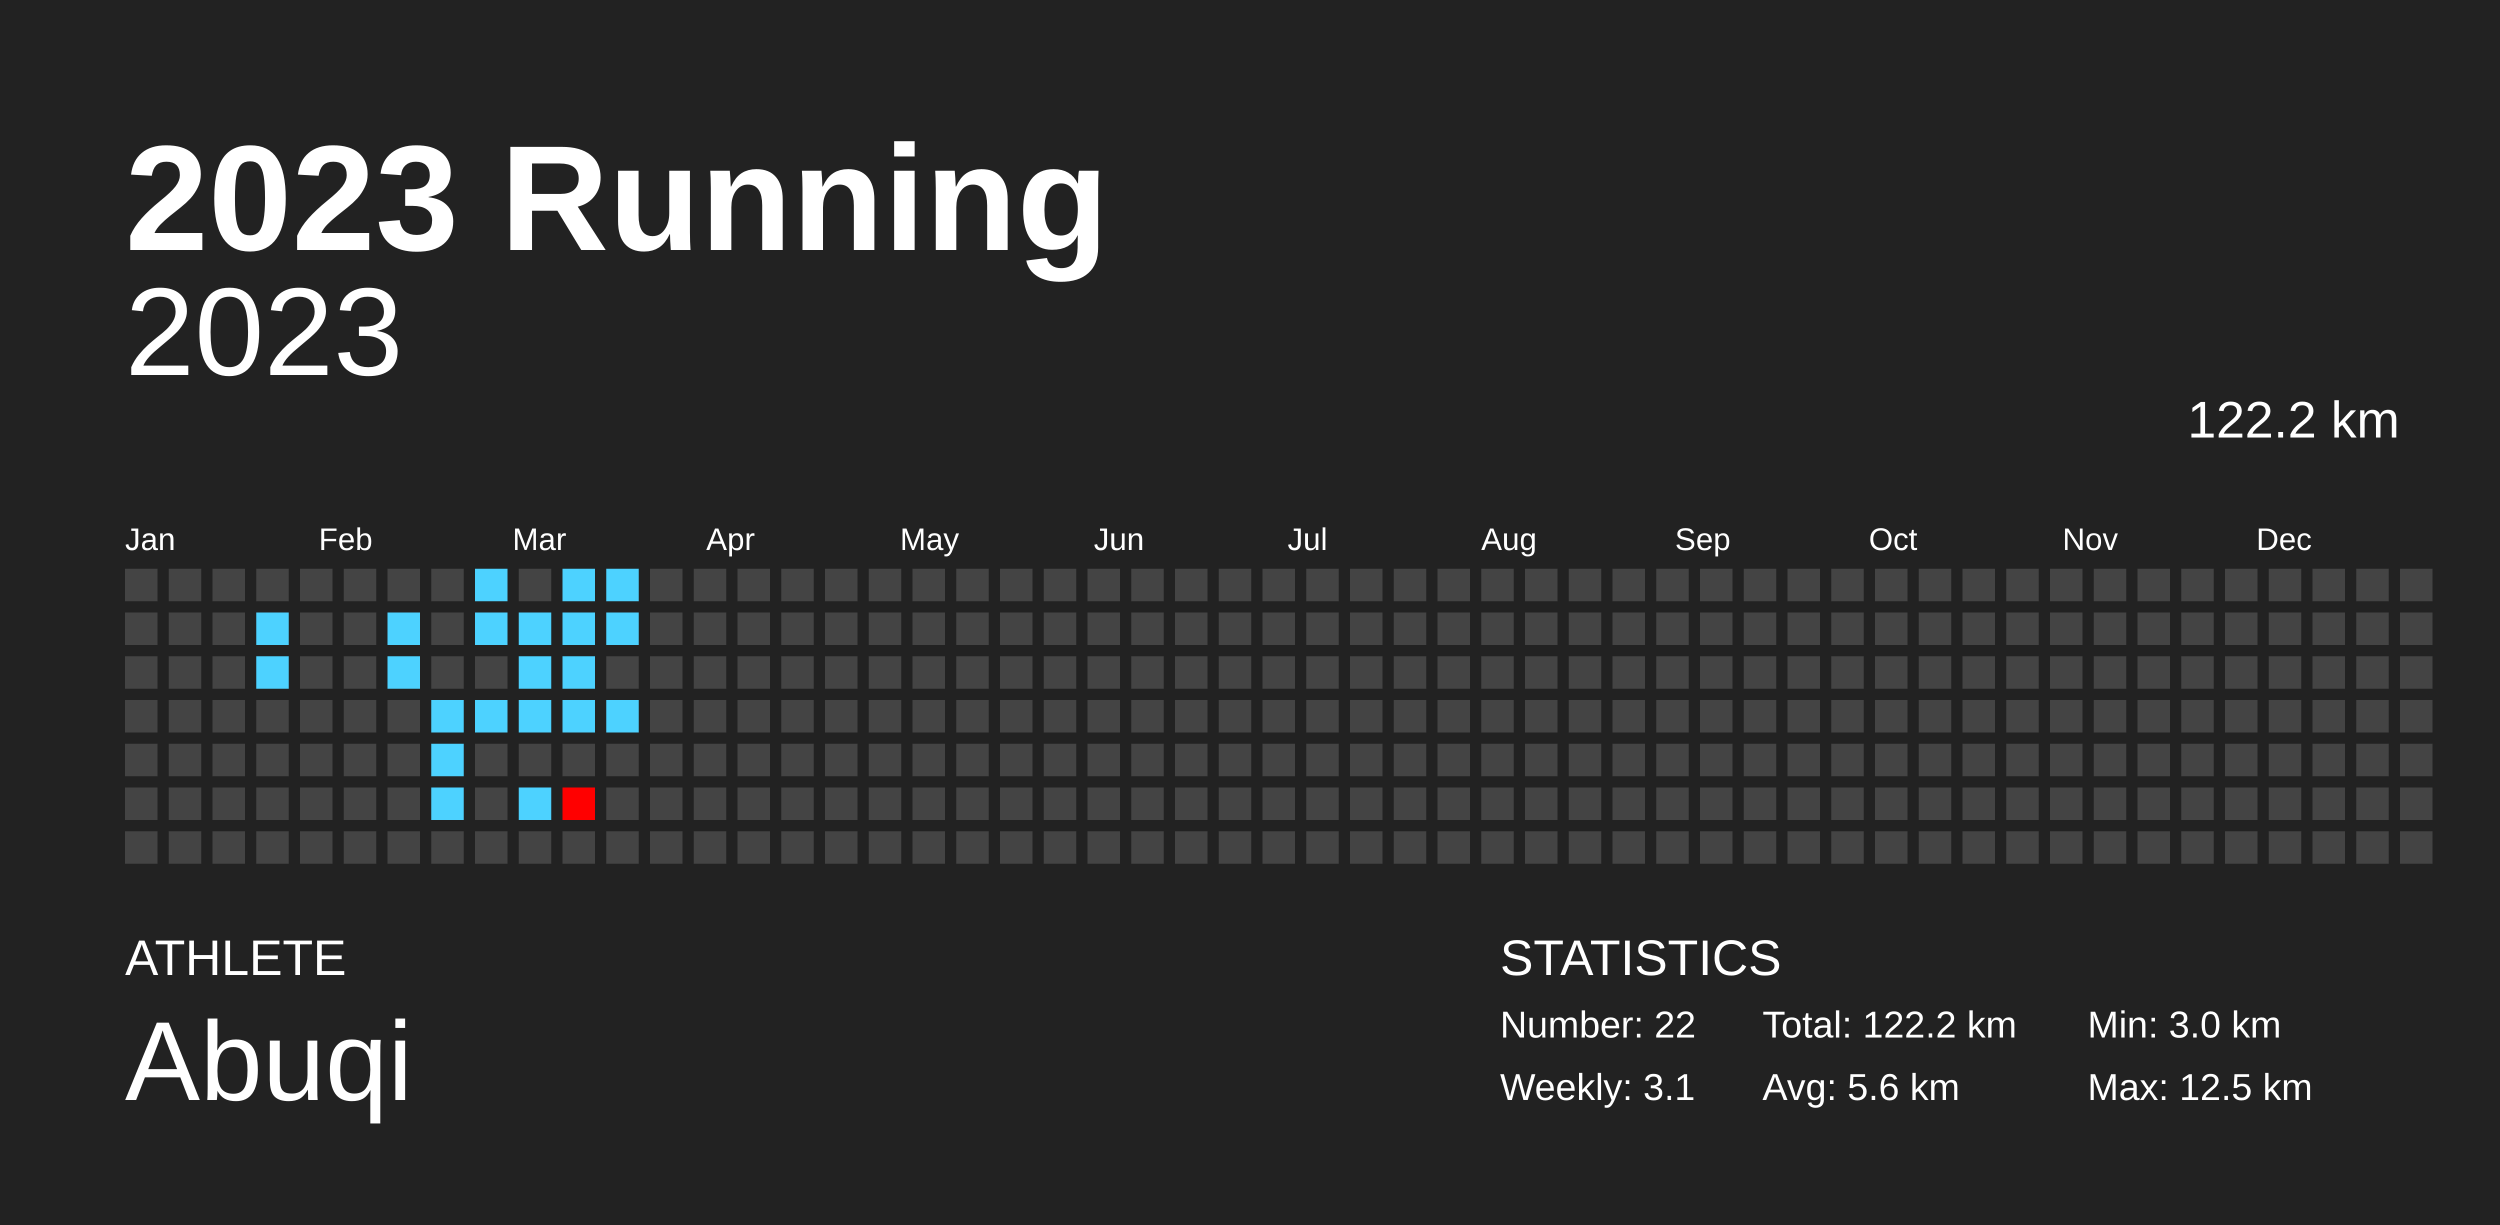
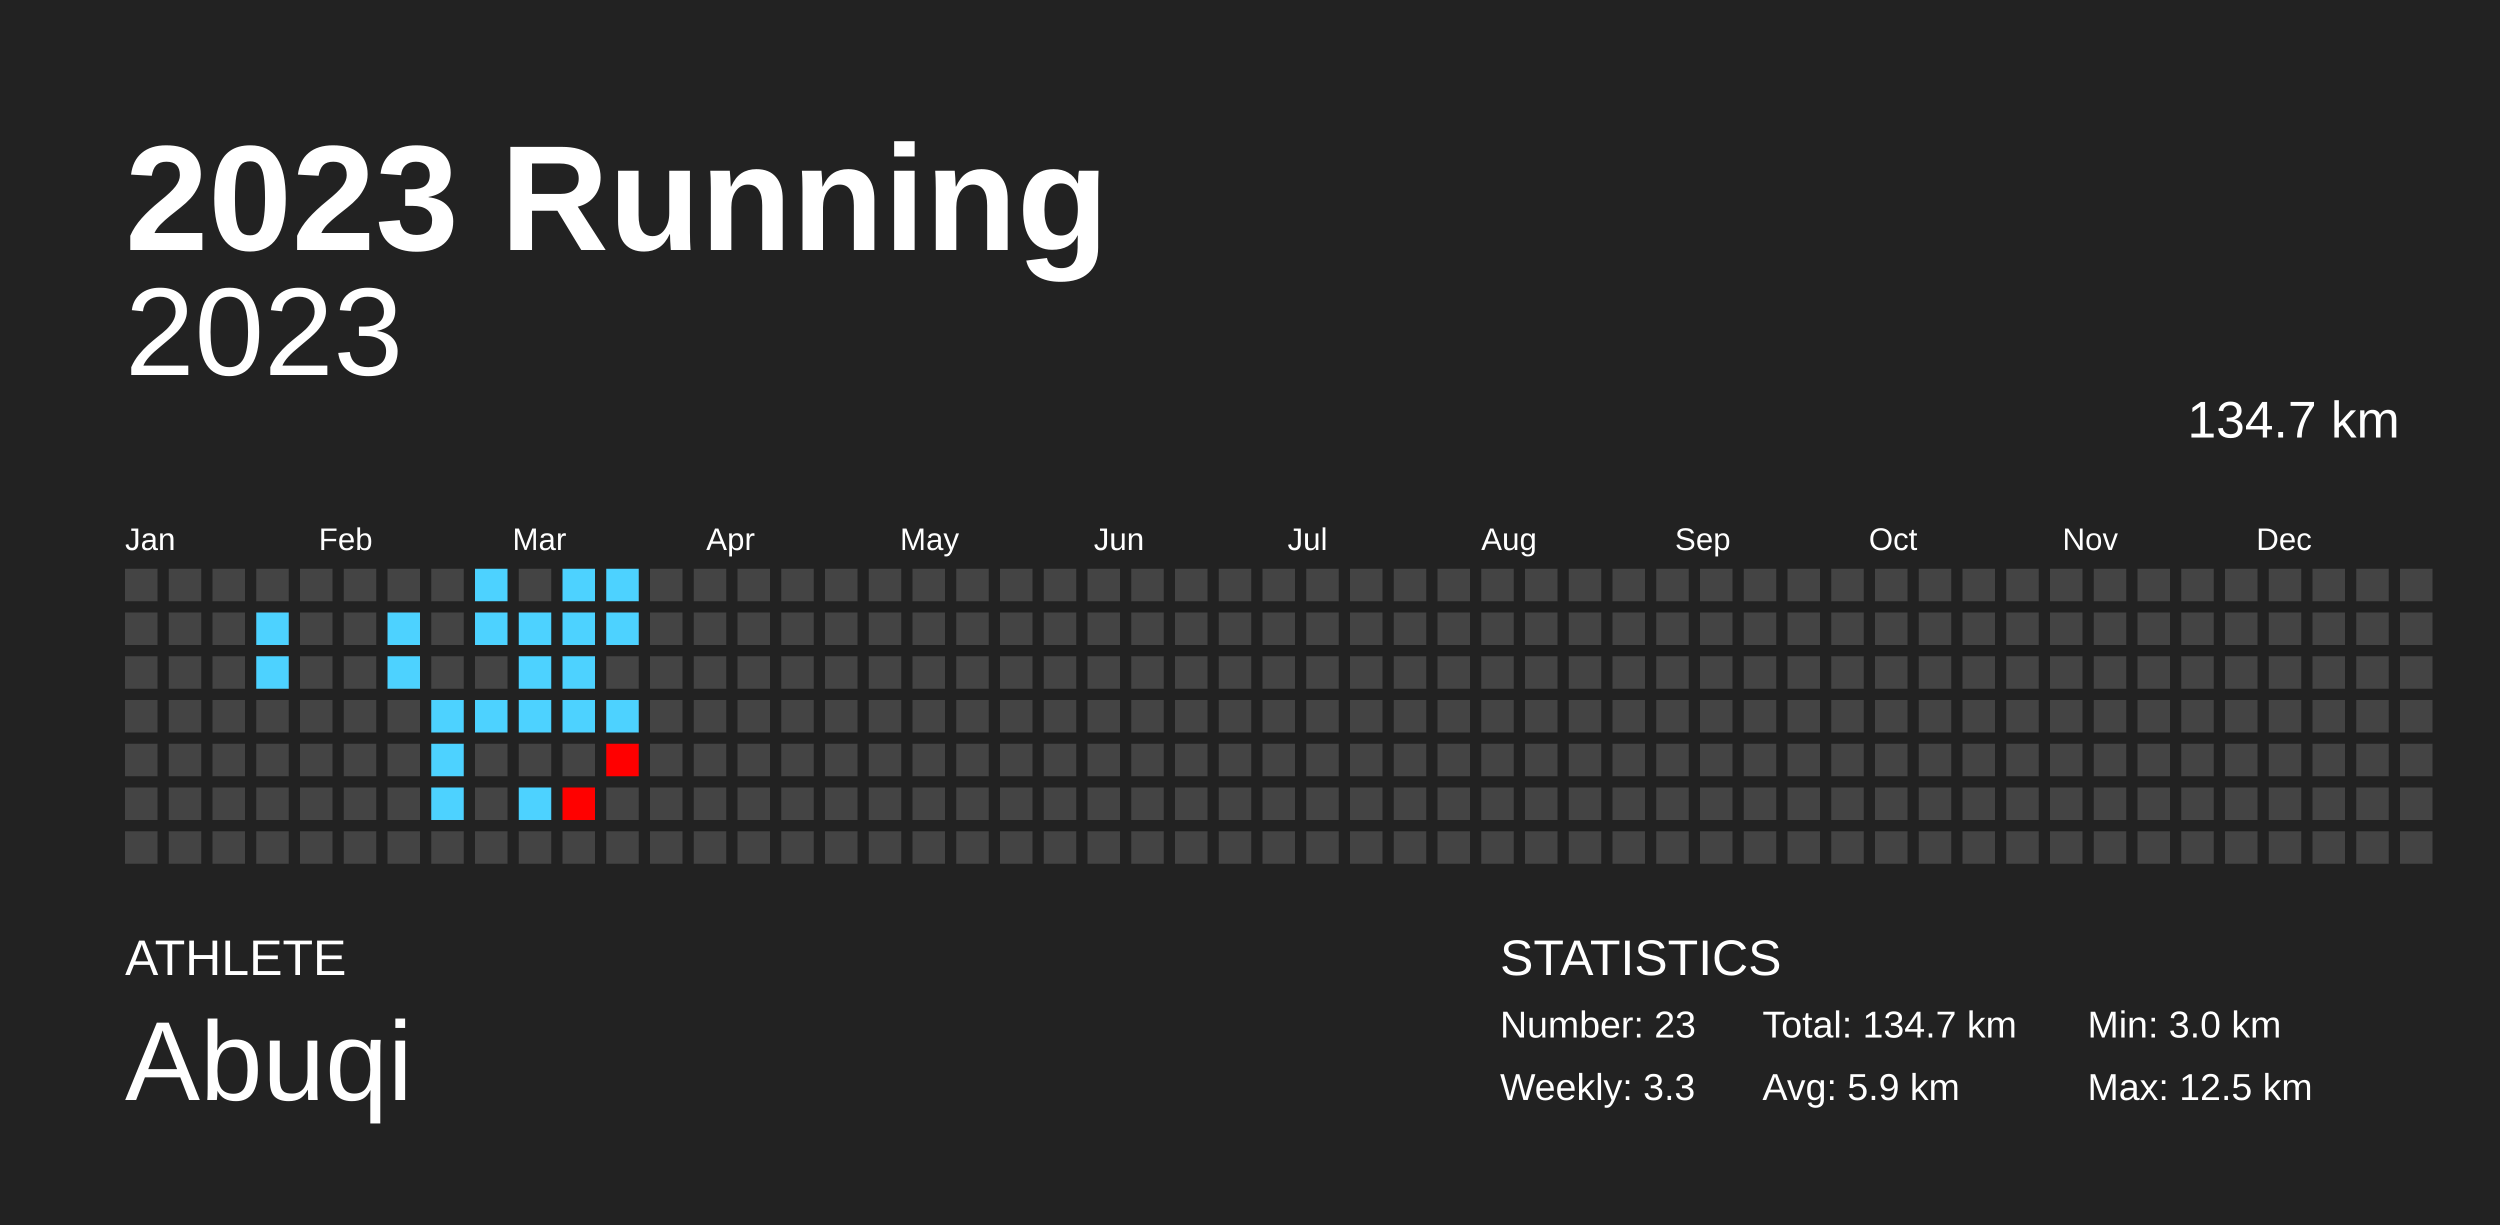
<svg xmlns="http://www.w3.org/2000/svg" baseProfile="full" height="98mm" version="1.1" viewBox="0,0,200,98" width="200mm">
  <defs />
  <rect fill="#222222" height="98" width="200" x="0" y="0" />
  <text fill="#FFFFFF" style="font-size:12px; font-family:Arial; font-weight:bold;" x="10" y="20">2023 Running</text>
  <text fill="#FFFFFF" style="font-size:4px; font-family:Arial" x="10" y="78">ATHLETE</text>
  <text fill="#FFFFFF" style="font-size:9px; font-family:Arial" x="10" y="88">Abuqi</text>
  <text fill="#FFFFFF" style="font-size:4px; font-family:Arial" x="120" y="78">STATISTICS</text>
-   <text fill="#FFFFFF" style="font-size:3px; font-family:Arial" x="120" y="83">Number: 22</text>
-   <text fill="#FFFFFF" style="font-size:3px; font-family:Arial" x="120" y="88">Weekly: 3.1</text>
-   <text fill="#FFFFFF" style="font-size:3px; font-family:Arial" x="141" y="83">Total: 122.2 km</text>
-   <text fill="#FFFFFF" style="font-size:3px; font-family:Arial" x="141" y="88">Avg: 5.6 km</text>
+   <text fill="#FFFFFF" style="font-size:3px; font-family:Arial" x="120" y="83">Number: 23</text>
+   <text fill="#FFFFFF" style="font-size:3px; font-family:Arial" x="120" y="88">Weekly: 3.3</text>
+   <text fill="#FFFFFF" style="font-size:3px; font-family:Arial" x="141" y="83">Total: 134.7 km</text>
+   <text fill="#FFFFFF" style="font-size:3px; font-family:Arial" x="141" y="88">Avg: 5.9 km</text>
  <text fill="#FFFFFF" style="font-size:3px; font-family:Arial" x="167" y="83">Min: 3.0 km</text>
  <text fill="#FFFFFF" style="font-size:3px; font-family:Arial" x="167" y="88">Max: 12.5 km</text>
  <text alignment-baseline="hanging" fill="#FFFFFF" style="font-size:10.0px; font-family:Arial;" x="10" y="30">2023</text>
-   <text alignment-baseline="hanging" fill="#FFFFFF" style="font-size:4.125px; font-family:Arial;" x="175" y="35">122.2 km</text>
+   <text alignment-baseline="hanging" fill="#FFFFFF" style="font-size:4.125px; font-family:Arial;" x="175" y="35">134.7 km</text>
  <text fill="#FFFFFF" style="font-size:2.5px; font-family:Arial" x="10.0" y="44">Jan</text>
  <text fill="#FFFFFF" style="font-size:2.5px; font-family:Arial" x="25.5" y="44">Feb</text>
  <text fill="#FFFFFF" style="font-size:2.5px; font-family:Arial" x="41.0" y="44">Mar</text>
  <text fill="#FFFFFF" style="font-size:2.5px; font-family:Arial" x="56.5" y="44">Apr</text>
  <text fill="#FFFFFF" style="font-size:2.5px; font-family:Arial" x="72.0" y="44">May</text>
  <text fill="#FFFFFF" style="font-size:2.5px; font-family:Arial" x="87.5" y="44">Jun</text>
  <text fill="#FFFFFF" style="font-size:2.5px; font-family:Arial" x="103.0" y="44">Jul</text>
  <text fill="#FFFFFF" style="font-size:2.5px; font-family:Arial" x="118.5" y="44">Aug</text>
  <text fill="#FFFFFF" style="font-size:2.5px; font-family:Arial" x="134.0" y="44">Sep</text>
  <text fill="#FFFFFF" style="font-size:2.5px; font-family:Arial" x="149.5" y="44">Oct</text>
  <text fill="#FFFFFF" style="font-size:2.5px; font-family:Arial" x="165.0" y="44">Nov</text>
  <text fill="#FFFFFF" style="font-size:2.5px; font-family:Arial" x="180.5" y="44">Dec</text>
  <rect fill="#444444" height="2.6" width="2.6" x="10.0" y="45.5" />
  <rect fill="#444444" height="2.6" width="2.6" x="10.0" y="49.0" />
  <rect fill="#444444" height="2.6" width="2.6" x="10.0" y="52.5" />
  <rect fill="#444444" height="2.6" width="2.6" x="10.0" y="56.0" />
  <rect fill="#444444" height="2.6" width="2.6" x="10.0" y="59.5" />
  <rect fill="#444444" height="2.6" width="2.6" x="10.0" y="63.0" />
  <rect fill="#444444" height="2.6" width="2.6" x="10.0" y="66.5" />
  <rect fill="#444444" height="2.6" width="2.6" x="13.5" y="45.5" />
  <rect fill="#444444" height="2.6" width="2.6" x="13.5" y="49.0" />
  <rect fill="#444444" height="2.6" width="2.6" x="13.5" y="52.5" />
  <rect fill="#444444" height="2.6" width="2.6" x="13.5" y="56.0" />
  <rect fill="#444444" height="2.6" width="2.6" x="13.5" y="59.5" />
  <rect fill="#444444" height="2.6" width="2.6" x="13.5" y="63.0" />
  <rect fill="#444444" height="2.6" width="2.6" x="13.5" y="66.5" />
  <rect fill="#444444" height="2.6" width="2.6" x="17.0" y="45.5" />
  <rect fill="#444444" height="2.6" width="2.6" x="17.0" y="49.0" />
  <rect fill="#444444" height="2.6" width="2.6" x="17.0" y="52.5" />
  <rect fill="#444444" height="2.6" width="2.6" x="17.0" y="56.0" />
  <rect fill="#444444" height="2.6" width="2.6" x="17.0" y="59.5" />
  <rect fill="#444444" height="2.6" width="2.6" x="17.0" y="63.0" />
  <rect fill="#444444" height="2.6" width="2.6" x="17.0" y="66.5" />
  <rect fill="#444444" height="2.6" width="2.6" x="20.5" y="45.5" />
  <rect fill="#4dd2ff" height="2.6" width="2.6" x="20.5" y="49.0" />
  <rect fill="#4dd2ff" height="2.6" width="2.6" x="20.5" y="52.5" />
  <rect fill="#444444" height="2.6" width="2.6" x="20.5" y="56.0" />
  <rect fill="#444444" height="2.6" width="2.6" x="20.5" y="59.5" />
  <rect fill="#444444" height="2.6" width="2.6" x="20.5" y="63.0" />
  <rect fill="#444444" height="2.6" width="2.6" x="20.5" y="66.5" />
  <rect fill="#444444" height="2.6" width="2.6" x="24.0" y="45.5" />
  <rect fill="#444444" height="2.6" width="2.6" x="24.0" y="49.0" />
  <rect fill="#444444" height="2.6" width="2.6" x="24.0" y="52.5" />
  <rect fill="#444444" height="2.6" width="2.6" x="24.0" y="56.0" />
  <rect fill="#444444" height="2.6" width="2.6" x="24.0" y="59.5" />
  <rect fill="#444444" height="2.6" width="2.6" x="24.0" y="63.0" />
  <rect fill="#444444" height="2.6" width="2.6" x="24.0" y="66.5" />
  <rect fill="#444444" height="2.6" width="2.6" x="27.5" y="45.5" />
  <rect fill="#444444" height="2.6" width="2.6" x="27.5" y="49.0" />
  <rect fill="#444444" height="2.6" width="2.6" x="27.5" y="52.5" />
  <rect fill="#444444" height="2.6" width="2.6" x="27.5" y="56.0" />
  <rect fill="#444444" height="2.6" width="2.6" x="27.5" y="59.5" />
  <rect fill="#444444" height="2.6" width="2.6" x="27.5" y="63.0" />
  <rect fill="#444444" height="2.6" width="2.6" x="27.5" y="66.5" />
  <rect fill="#444444" height="2.6" width="2.6" x="31.0" y="45.5" />
  <rect fill="#4dd2ff" height="2.6" width="2.6" x="31.0" y="49.0" />
  <rect fill="#4dd2ff" height="2.6" width="2.6" x="31.0" y="52.5" />
  <rect fill="#444444" height="2.6" width="2.6" x="31.0" y="56.0" />
  <rect fill="#444444" height="2.6" width="2.6" x="31.0" y="59.5" />
  <rect fill="#444444" height="2.6" width="2.6" x="31.0" y="63.0" />
  <rect fill="#444444" height="2.6" width="2.6" x="31.0" y="66.5" />
  <rect fill="#444444" height="2.6" width="2.6" x="34.5" y="45.5" />
  <rect fill="#444444" height="2.6" width="2.6" x="34.5" y="49.0" />
  <rect fill="#444444" height="2.6" width="2.6" x="34.5" y="52.5" />
  <rect fill="#4dd2ff" height="2.6" width="2.6" x="34.5" y="56.0" />
  <rect fill="#4dd2ff" height="2.6" width="2.6" x="34.5" y="59.5" />
  <rect fill="#4dd2ff" height="2.6" width="2.6" x="34.5" y="63.0" />
  <rect fill="#444444" height="2.6" width="2.6" x="34.5" y="66.5" />
  <rect fill="#4dd2ff" height="2.6" width="2.6" x="38.0" y="45.5" />
  <rect fill="#4dd2ff" height="2.6" width="2.6" x="38.0" y="49.0" />
  <rect fill="#444444" height="2.6" width="2.6" x="38.0" y="52.5" />
  <rect fill="#4dd2ff" height="2.6" width="2.6" x="38.0" y="56.0" />
  <rect fill="#444444" height="2.6" width="2.6" x="38.0" y="59.5" />
  <rect fill="#444444" height="2.6" width="2.6" x="38.0" y="63.0" />
  <rect fill="#444444" height="2.6" width="2.6" x="38.0" y="66.5" />
  <rect fill="#444444" height="2.6" width="2.6" x="41.5" y="45.5" />
  <rect fill="#4dd2ff" height="2.6" width="2.6" x="41.5" y="49.0" />
  <rect fill="#4dd2ff" height="2.6" width="2.6" x="41.5" y="52.5" />
  <rect fill="#4dd2ff" height="2.6" width="2.6" x="41.5" y="56.0" />
  <rect fill="#444444" height="2.6" width="2.6" x="41.5" y="59.5" />
  <rect fill="#4dd2ff" height="2.6" width="2.6" x="41.5" y="63.0" />
  <rect fill="#444444" height="2.6" width="2.6" x="41.5" y="66.5" />
  <rect fill="#4dd2ff" height="2.6" width="2.6" x="45.0" y="45.5" />
  <rect fill="#4dd2ff" height="2.6" width="2.6" x="45.0" y="49.0" />
  <rect fill="#4dd2ff" height="2.6" width="2.6" x="45.0" y="52.5" />
  <rect fill="#4dd2ff" height="2.6" width="2.6" x="45.0" y="56.0" />
  <rect fill="#444444" height="2.6" width="2.6" x="45.0" y="59.5" />
-   <rect fill="#ff0000" height="2.6" width="2.6" x="45.0" y="63.0" />
+   <rect fill="#ff0100" height="2.6" width="2.6" x="45.0" y="63.0" />
  <rect fill="#444444" height="2.6" width="2.6" x="45.0" y="66.5" />
  <rect fill="#4dd2ff" height="2.6" width="2.6" x="48.5" y="45.5" />
  <rect fill="#4dd2ff" height="2.6" width="2.6" x="48.5" y="49.0" />
  <rect fill="#444444" height="2.6" width="2.6" x="48.5" y="52.5" />
  <rect fill="#4dd2ff" height="2.6" width="2.6" x="48.5" y="56.0" />
-   <rect fill="#444444" height="2.6" width="2.6" x="48.5" y="59.5" />
+   <rect fill="#ff0000" height="2.6" width="2.6" x="48.5" y="59.5" />
  <rect fill="#444444" height="2.6" width="2.6" x="48.5" y="63.0" />
  <rect fill="#444444" height="2.6" width="2.6" x="48.5" y="66.5" />
  <rect fill="#444444" height="2.6" width="2.6" x="52.0" y="45.5" />
  <rect fill="#444444" height="2.6" width="2.6" x="52.0" y="49.0" />
  <rect fill="#444444" height="2.6" width="2.6" x="52.0" y="52.5" />
  <rect fill="#444444" height="2.6" width="2.6" x="52.0" y="56.0" />
  <rect fill="#444444" height="2.6" width="2.6" x="52.0" y="59.5" />
  <rect fill="#444444" height="2.6" width="2.6" x="52.0" y="63.0" />
  <rect fill="#444444" height="2.6" width="2.6" x="52.0" y="66.5" />
  <rect fill="#444444" height="2.6" width="2.6" x="55.5" y="45.5" />
  <rect fill="#444444" height="2.6" width="2.6" x="55.5" y="49.0" />
  <rect fill="#444444" height="2.6" width="2.6" x="55.5" y="52.5" />
  <rect fill="#444444" height="2.6" width="2.6" x="55.5" y="56.0" />
  <rect fill="#444444" height="2.6" width="2.6" x="55.5" y="59.5" />
  <rect fill="#444444" height="2.6" width="2.6" x="55.5" y="63.0" />
  <rect fill="#444444" height="2.6" width="2.6" x="55.5" y="66.5" />
  <rect fill="#444444" height="2.6" width="2.6" x="59.0" y="45.5" />
  <rect fill="#444444" height="2.6" width="2.6" x="59.0" y="49.0" />
  <rect fill="#444444" height="2.6" width="2.6" x="59.0" y="52.5" />
  <rect fill="#444444" height="2.6" width="2.6" x="59.0" y="56.0" />
  <rect fill="#444444" height="2.6" width="2.6" x="59.0" y="59.5" />
  <rect fill="#444444" height="2.6" width="2.6" x="59.0" y="63.0" />
  <rect fill="#444444" height="2.6" width="2.6" x="59.0" y="66.5" />
  <rect fill="#444444" height="2.6" width="2.6" x="62.5" y="45.5" />
  <rect fill="#444444" height="2.6" width="2.6" x="62.5" y="49.0" />
  <rect fill="#444444" height="2.6" width="2.6" x="62.5" y="52.5" />
  <rect fill="#444444" height="2.6" width="2.6" x="62.5" y="56.0" />
  <rect fill="#444444" height="2.6" width="2.6" x="62.5" y="59.5" />
  <rect fill="#444444" height="2.6" width="2.6" x="62.5" y="63.0" />
  <rect fill="#444444" height="2.6" width="2.6" x="62.5" y="66.5" />
  <rect fill="#444444" height="2.6" width="2.6" x="66.0" y="45.5" />
  <rect fill="#444444" height="2.6" width="2.6" x="66.0" y="49.0" />
  <rect fill="#444444" height="2.6" width="2.6" x="66.0" y="52.5" />
  <rect fill="#444444" height="2.6" width="2.6" x="66.0" y="56.0" />
  <rect fill="#444444" height="2.6" width="2.6" x="66.0" y="59.5" />
  <rect fill="#444444" height="2.6" width="2.6" x="66.0" y="63.0" />
  <rect fill="#444444" height="2.6" width="2.6" x="66.0" y="66.5" />
  <rect fill="#444444" height="2.6" width="2.6" x="69.5" y="45.5" />
  <rect fill="#444444" height="2.6" width="2.6" x="69.5" y="49.0" />
  <rect fill="#444444" height="2.6" width="2.6" x="69.5" y="52.5" />
  <rect fill="#444444" height="2.6" width="2.6" x="69.5" y="56.0" />
  <rect fill="#444444" height="2.6" width="2.6" x="69.5" y="59.5" />
  <rect fill="#444444" height="2.6" width="2.6" x="69.5" y="63.0" />
  <rect fill="#444444" height="2.6" width="2.6" x="69.5" y="66.5" />
  <rect fill="#444444" height="2.6" width="2.6" x="73.0" y="45.5" />
  <rect fill="#444444" height="2.6" width="2.6" x="73.0" y="49.0" />
  <rect fill="#444444" height="2.6" width="2.6" x="73.0" y="52.5" />
  <rect fill="#444444" height="2.6" width="2.6" x="73.0" y="56.0" />
  <rect fill="#444444" height="2.6" width="2.6" x="73.0" y="59.5" />
  <rect fill="#444444" height="2.6" width="2.6" x="73.0" y="63.0" />
  <rect fill="#444444" height="2.6" width="2.6" x="73.0" y="66.5" />
  <rect fill="#444444" height="2.6" width="2.6" x="76.5" y="45.5" />
  <rect fill="#444444" height="2.6" width="2.6" x="76.5" y="49.0" />
  <rect fill="#444444" height="2.6" width="2.6" x="76.5" y="52.5" />
  <rect fill="#444444" height="2.6" width="2.6" x="76.5" y="56.0" />
  <rect fill="#444444" height="2.6" width="2.6" x="76.5" y="59.5" />
  <rect fill="#444444" height="2.6" width="2.6" x="76.5" y="63.0" />
  <rect fill="#444444" height="2.6" width="2.6" x="76.5" y="66.5" />
  <rect fill="#444444" height="2.6" width="2.6" x="80.0" y="45.5" />
  <rect fill="#444444" height="2.6" width="2.6" x="80.0" y="49.0" />
  <rect fill="#444444" height="2.6" width="2.6" x="80.0" y="52.5" />
  <rect fill="#444444" height="2.6" width="2.6" x="80.0" y="56.0" />
  <rect fill="#444444" height="2.6" width="2.6" x="80.0" y="59.5" />
  <rect fill="#444444" height="2.6" width="2.6" x="80.0" y="63.0" />
  <rect fill="#444444" height="2.6" width="2.6" x="80.0" y="66.5" />
  <rect fill="#444444" height="2.6" width="2.6" x="83.5" y="45.5" />
  <rect fill="#444444" height="2.6" width="2.6" x="83.5" y="49.0" />
  <rect fill="#444444" height="2.6" width="2.6" x="83.5" y="52.5" />
  <rect fill="#444444" height="2.6" width="2.6" x="83.5" y="56.0" />
  <rect fill="#444444" height="2.6" width="2.6" x="83.5" y="59.5" />
  <rect fill="#444444" height="2.6" width="2.6" x="83.5" y="63.0" />
  <rect fill="#444444" height="2.6" width="2.6" x="83.5" y="66.5" />
  <rect fill="#444444" height="2.6" width="2.6" x="87.0" y="45.5" />
  <rect fill="#444444" height="2.6" width="2.6" x="87.0" y="49.0" />
  <rect fill="#444444" height="2.6" width="2.6" x="87.0" y="52.5" />
  <rect fill="#444444" height="2.6" width="2.6" x="87.0" y="56.0" />
  <rect fill="#444444" height="2.6" width="2.6" x="87.0" y="59.5" />
  <rect fill="#444444" height="2.6" width="2.6" x="87.0" y="63.0" />
  <rect fill="#444444" height="2.6" width="2.6" x="87.0" y="66.5" />
  <rect fill="#444444" height="2.6" width="2.6" x="90.5" y="45.5" />
  <rect fill="#444444" height="2.6" width="2.6" x="90.5" y="49.0" />
  <rect fill="#444444" height="2.6" width="2.6" x="90.5" y="52.5" />
  <rect fill="#444444" height="2.6" width="2.6" x="90.5" y="56.0" />
  <rect fill="#444444" height="2.6" width="2.6" x="90.5" y="59.5" />
  <rect fill="#444444" height="2.6" width="2.6" x="90.5" y="63.0" />
  <rect fill="#444444" height="2.6" width="2.6" x="90.5" y="66.5" />
  <rect fill="#444444" height="2.6" width="2.6" x="94.0" y="45.5" />
  <rect fill="#444444" height="2.6" width="2.6" x="94.0" y="49.0" />
  <rect fill="#444444" height="2.6" width="2.6" x="94.0" y="52.5" />
  <rect fill="#444444" height="2.6" width="2.6" x="94.0" y="56.0" />
  <rect fill="#444444" height="2.6" width="2.6" x="94.0" y="59.5" />
  <rect fill="#444444" height="2.6" width="2.6" x="94.0" y="63.0" />
  <rect fill="#444444" height="2.6" width="2.6" x="94.0" y="66.5" />
  <rect fill="#444444" height="2.6" width="2.6" x="97.5" y="45.5" />
  <rect fill="#444444" height="2.6" width="2.6" x="97.5" y="49.0" />
  <rect fill="#444444" height="2.6" width="2.6" x="97.5" y="52.5" />
  <rect fill="#444444" height="2.6" width="2.6" x="97.5" y="56.0" />
  <rect fill="#444444" height="2.6" width="2.6" x="97.5" y="59.5" />
  <rect fill="#444444" height="2.6" width="2.6" x="97.5" y="63.0" />
  <rect fill="#444444" height="2.6" width="2.6" x="97.5" y="66.5" />
  <rect fill="#444444" height="2.6" width="2.6" x="101.0" y="45.5" />
  <rect fill="#444444" height="2.6" width="2.6" x="101.0" y="49.0" />
  <rect fill="#444444" height="2.6" width="2.6" x="101.0" y="52.5" />
  <rect fill="#444444" height="2.6" width="2.6" x="101.0" y="56.0" />
  <rect fill="#444444" height="2.6" width="2.6" x="101.0" y="59.5" />
  <rect fill="#444444" height="2.6" width="2.6" x="101.0" y="63.0" />
  <rect fill="#444444" height="2.6" width="2.6" x="101.0" y="66.5" />
  <rect fill="#444444" height="2.6" width="2.6" x="104.5" y="45.5" />
  <rect fill="#444444" height="2.6" width="2.6" x="104.5" y="49.0" />
  <rect fill="#444444" height="2.6" width="2.6" x="104.5" y="52.5" />
  <rect fill="#444444" height="2.6" width="2.6" x="104.5" y="56.0" />
  <rect fill="#444444" height="2.6" width="2.6" x="104.5" y="59.5" />
  <rect fill="#444444" height="2.6" width="2.6" x="104.5" y="63.0" />
  <rect fill="#444444" height="2.6" width="2.6" x="104.5" y="66.5" />
  <rect fill="#444444" height="2.6" width="2.6" x="108.0" y="45.5" />
  <rect fill="#444444" height="2.6" width="2.6" x="108.0" y="49.0" />
  <rect fill="#444444" height="2.6" width="2.6" x="108.0" y="52.5" />
  <rect fill="#444444" height="2.6" width="2.6" x="108.0" y="56.0" />
  <rect fill="#444444" height="2.6" width="2.6" x="108.0" y="59.5" />
  <rect fill="#444444" height="2.6" width="2.6" x="108.0" y="63.0" />
  <rect fill="#444444" height="2.6" width="2.6" x="108.0" y="66.5" />
  <rect fill="#444444" height="2.6" width="2.6" x="111.5" y="45.5" />
  <rect fill="#444444" height="2.6" width="2.6" x="111.5" y="49.0" />
  <rect fill="#444444" height="2.6" width="2.6" x="111.5" y="52.5" />
  <rect fill="#444444" height="2.6" width="2.6" x="111.5" y="56.0" />
  <rect fill="#444444" height="2.6" width="2.6" x="111.5" y="59.5" />
  <rect fill="#444444" height="2.6" width="2.6" x="111.5" y="63.0" />
  <rect fill="#444444" height="2.6" width="2.6" x="111.5" y="66.5" />
  <rect fill="#444444" height="2.6" width="2.6" x="115.0" y="45.5" />
  <rect fill="#444444" height="2.6" width="2.6" x="115.0" y="49.0" />
  <rect fill="#444444" height="2.6" width="2.6" x="115.0" y="52.5" />
  <rect fill="#444444" height="2.6" width="2.6" x="115.0" y="56.0" />
  <rect fill="#444444" height="2.6" width="2.6" x="115.0" y="59.5" />
  <rect fill="#444444" height="2.6" width="2.6" x="115.0" y="63.0" />
  <rect fill="#444444" height="2.6" width="2.6" x="115.0" y="66.5" />
  <rect fill="#444444" height="2.6" width="2.6" x="118.5" y="45.5" />
  <rect fill="#444444" height="2.6" width="2.6" x="118.5" y="49.0" />
  <rect fill="#444444" height="2.6" width="2.6" x="118.5" y="52.5" />
  <rect fill="#444444" height="2.6" width="2.6" x="118.5" y="56.0" />
  <rect fill="#444444" height="2.6" width="2.6" x="118.5" y="59.5" />
  <rect fill="#444444" height="2.6" width="2.6" x="118.5" y="63.0" />
  <rect fill="#444444" height="2.6" width="2.6" x="118.5" y="66.5" />
  <rect fill="#444444" height="2.6" width="2.6" x="122.0" y="45.5" />
  <rect fill="#444444" height="2.6" width="2.6" x="122.0" y="49.0" />
  <rect fill="#444444" height="2.6" width="2.6" x="122.0" y="52.5" />
  <rect fill="#444444" height="2.6" width="2.6" x="122.0" y="56.0" />
  <rect fill="#444444" height="2.6" width="2.6" x="122.0" y="59.5" />
  <rect fill="#444444" height="2.6" width="2.6" x="122.0" y="63.0" />
  <rect fill="#444444" height="2.6" width="2.6" x="122.0" y="66.5" />
  <rect fill="#444444" height="2.6" width="2.6" x="125.5" y="45.5" />
  <rect fill="#444444" height="2.6" width="2.6" x="125.5" y="49.0" />
  <rect fill="#444444" height="2.6" width="2.6" x="125.5" y="52.5" />
  <rect fill="#444444" height="2.6" width="2.6" x="125.5" y="56.0" />
  <rect fill="#444444" height="2.6" width="2.6" x="125.5" y="59.5" />
  <rect fill="#444444" height="2.6" width="2.6" x="125.5" y="63.0" />
  <rect fill="#444444" height="2.6" width="2.6" x="125.5" y="66.5" />
  <rect fill="#444444" height="2.6" width="2.6" x="129.0" y="45.5" />
  <rect fill="#444444" height="2.6" width="2.6" x="129.0" y="49.0" />
  <rect fill="#444444" height="2.6" width="2.6" x="129.0" y="52.5" />
  <rect fill="#444444" height="2.6" width="2.6" x="129.0" y="56.0" />
  <rect fill="#444444" height="2.6" width="2.6" x="129.0" y="59.5" />
  <rect fill="#444444" height="2.6" width="2.6" x="129.0" y="63.0" />
  <rect fill="#444444" height="2.6" width="2.6" x="129.0" y="66.5" />
  <rect fill="#444444" height="2.6" width="2.6" x="132.5" y="45.5" />
  <rect fill="#444444" height="2.6" width="2.6" x="132.5" y="49.0" />
  <rect fill="#444444" height="2.6" width="2.6" x="132.5" y="52.5" />
  <rect fill="#444444" height="2.6" width="2.6" x="132.5" y="56.0" />
  <rect fill="#444444" height="2.6" width="2.6" x="132.5" y="59.5" />
  <rect fill="#444444" height="2.6" width="2.6" x="132.5" y="63.0" />
  <rect fill="#444444" height="2.6" width="2.6" x="132.5" y="66.5" />
  <rect fill="#444444" height="2.6" width="2.6" x="136.0" y="45.5" />
  <rect fill="#444444" height="2.6" width="2.6" x="136.0" y="49.0" />
  <rect fill="#444444" height="2.6" width="2.6" x="136.0" y="52.5" />
  <rect fill="#444444" height="2.6" width="2.6" x="136.0" y="56.0" />
  <rect fill="#444444" height="2.6" width="2.6" x="136.0" y="59.5" />
  <rect fill="#444444" height="2.6" width="2.6" x="136.0" y="63.0" />
  <rect fill="#444444" height="2.6" width="2.6" x="136.0" y="66.5" />
  <rect fill="#444444" height="2.6" width="2.6" x="139.5" y="45.5" />
  <rect fill="#444444" height="2.6" width="2.6" x="139.5" y="49.0" />
  <rect fill="#444444" height="2.6" width="2.6" x="139.5" y="52.5" />
  <rect fill="#444444" height="2.6" width="2.6" x="139.5" y="56.0" />
  <rect fill="#444444" height="2.6" width="2.6" x="139.5" y="59.5" />
  <rect fill="#444444" height="2.6" width="2.6" x="139.5" y="63.0" />
  <rect fill="#444444" height="2.6" width="2.6" x="139.5" y="66.5" />
  <rect fill="#444444" height="2.6" width="2.6" x="143.0" y="45.5" />
  <rect fill="#444444" height="2.6" width="2.6" x="143.0" y="49.0" />
  <rect fill="#444444" height="2.6" width="2.6" x="143.0" y="52.5" />
  <rect fill="#444444" height="2.6" width="2.6" x="143.0" y="56.0" />
  <rect fill="#444444" height="2.6" width="2.6" x="143.0" y="59.5" />
  <rect fill="#444444" height="2.6" width="2.6" x="143.0" y="63.0" />
  <rect fill="#444444" height="2.6" width="2.6" x="143.0" y="66.5" />
  <rect fill="#444444" height="2.6" width="2.6" x="146.5" y="45.5" />
  <rect fill="#444444" height="2.6" width="2.6" x="146.5" y="49.0" />
  <rect fill="#444444" height="2.6" width="2.6" x="146.5" y="52.5" />
  <rect fill="#444444" height="2.6" width="2.6" x="146.5" y="56.0" />
  <rect fill="#444444" height="2.6" width="2.6" x="146.5" y="59.5" />
  <rect fill="#444444" height="2.6" width="2.6" x="146.5" y="63.0" />
  <rect fill="#444444" height="2.6" width="2.6" x="146.5" y="66.5" />
  <rect fill="#444444" height="2.6" width="2.6" x="150.0" y="45.5" />
  <rect fill="#444444" height="2.6" width="2.6" x="150.0" y="49.0" />
  <rect fill="#444444" height="2.6" width="2.6" x="150.0" y="52.5" />
  <rect fill="#444444" height="2.6" width="2.6" x="150.0" y="56.0" />
  <rect fill="#444444" height="2.6" width="2.6" x="150.0" y="59.5" />
  <rect fill="#444444" height="2.6" width="2.6" x="150.0" y="63.0" />
  <rect fill="#444444" height="2.6" width="2.6" x="150.0" y="66.5" />
  <rect fill="#444444" height="2.6" width="2.6" x="153.5" y="45.5" />
  <rect fill="#444444" height="2.6" width="2.6" x="153.5" y="49.0" />
  <rect fill="#444444" height="2.6" width="2.6" x="153.5" y="52.5" />
  <rect fill="#444444" height="2.6" width="2.6" x="153.5" y="56.0" />
  <rect fill="#444444" height="2.6" width="2.6" x="153.5" y="59.5" />
  <rect fill="#444444" height="2.6" width="2.6" x="153.5" y="63.0" />
  <rect fill="#444444" height="2.6" width="2.6" x="153.5" y="66.5" />
  <rect fill="#444444" height="2.6" width="2.6" x="157.0" y="45.5" />
  <rect fill="#444444" height="2.6" width="2.6" x="157.0" y="49.0" />
  <rect fill="#444444" height="2.6" width="2.6" x="157.0" y="52.5" />
  <rect fill="#444444" height="2.6" width="2.6" x="157.0" y="56.0" />
  <rect fill="#444444" height="2.6" width="2.6" x="157.0" y="59.5" />
  <rect fill="#444444" height="2.6" width="2.6" x="157.0" y="63.0" />
  <rect fill="#444444" height="2.6" width="2.6" x="157.0" y="66.5" />
  <rect fill="#444444" height="2.6" width="2.6" x="160.5" y="45.5" />
  <rect fill="#444444" height="2.6" width="2.6" x="160.5" y="49.0" />
  <rect fill="#444444" height="2.6" width="2.6" x="160.5" y="52.5" />
  <rect fill="#444444" height="2.6" width="2.6" x="160.5" y="56.0" />
  <rect fill="#444444" height="2.6" width="2.6" x="160.5" y="59.5" />
  <rect fill="#444444" height="2.6" width="2.6" x="160.5" y="63.0" />
  <rect fill="#444444" height="2.6" width="2.6" x="160.5" y="66.5" />
  <rect fill="#444444" height="2.6" width="2.6" x="164.0" y="45.5" />
  <rect fill="#444444" height="2.6" width="2.6" x="164.0" y="49.0" />
  <rect fill="#444444" height="2.6" width="2.6" x="164.0" y="52.5" />
  <rect fill="#444444" height="2.6" width="2.6" x="164.0" y="56.0" />
  <rect fill="#444444" height="2.6" width="2.6" x="164.0" y="59.5" />
  <rect fill="#444444" height="2.6" width="2.6" x="164.0" y="63.0" />
  <rect fill="#444444" height="2.6" width="2.6" x="164.0" y="66.5" />
  <rect fill="#444444" height="2.6" width="2.6" x="167.5" y="45.5" />
  <rect fill="#444444" height="2.6" width="2.6" x="167.5" y="49.0" />
  <rect fill="#444444" height="2.6" width="2.6" x="167.5" y="52.5" />
  <rect fill="#444444" height="2.6" width="2.6" x="167.5" y="56.0" />
  <rect fill="#444444" height="2.6" width="2.6" x="167.5" y="59.5" />
  <rect fill="#444444" height="2.6" width="2.6" x="167.5" y="63.0" />
  <rect fill="#444444" height="2.6" width="2.6" x="167.5" y="66.5" />
  <rect fill="#444444" height="2.6" width="2.6" x="171.0" y="45.5" />
  <rect fill="#444444" height="2.6" width="2.6" x="171.0" y="49.0" />
  <rect fill="#444444" height="2.6" width="2.6" x="171.0" y="52.5" />
  <rect fill="#444444" height="2.6" width="2.6" x="171.0" y="56.0" />
  <rect fill="#444444" height="2.6" width="2.6" x="171.0" y="59.5" />
  <rect fill="#444444" height="2.6" width="2.6" x="171.0" y="63.0" />
  <rect fill="#444444" height="2.6" width="2.6" x="171.0" y="66.5" />
  <rect fill="#444444" height="2.6" width="2.6" x="174.5" y="45.5" />
  <rect fill="#444444" height="2.6" width="2.6" x="174.5" y="49.0" />
  <rect fill="#444444" height="2.6" width="2.6" x="174.5" y="52.5" />
  <rect fill="#444444" height="2.6" width="2.6" x="174.5" y="56.0" />
  <rect fill="#444444" height="2.6" width="2.6" x="174.5" y="59.5" />
  <rect fill="#444444" height="2.6" width="2.6" x="174.5" y="63.0" />
  <rect fill="#444444" height="2.6" width="2.6" x="174.5" y="66.5" />
  <rect fill="#444444" height="2.6" width="2.6" x="178.0" y="45.5" />
  <rect fill="#444444" height="2.6" width="2.6" x="178.0" y="49.0" />
  <rect fill="#444444" height="2.6" width="2.6" x="178.0" y="52.5" />
  <rect fill="#444444" height="2.6" width="2.6" x="178.0" y="56.0" />
  <rect fill="#444444" height="2.6" width="2.6" x="178.0" y="59.5" />
  <rect fill="#444444" height="2.6" width="2.6" x="178.0" y="63.0" />
  <rect fill="#444444" height="2.6" width="2.6" x="178.0" y="66.5" />
  <rect fill="#444444" height="2.6" width="2.6" x="181.5" y="45.5" />
  <rect fill="#444444" height="2.6" width="2.6" x="181.5" y="49.0" />
  <rect fill="#444444" height="2.6" width="2.6" x="181.5" y="52.5" />
  <rect fill="#444444" height="2.6" width="2.6" x="181.5" y="56.0" />
  <rect fill="#444444" height="2.6" width="2.6" x="181.5" y="59.5" />
  <rect fill="#444444" height="2.6" width="2.6" x="181.5" y="63.0" />
  <rect fill="#444444" height="2.6" width="2.6" x="181.5" y="66.5" />
  <rect fill="#444444" height="2.6" width="2.6" x="185.0" y="45.5" />
  <rect fill="#444444" height="2.6" width="2.6" x="185.0" y="49.0" />
  <rect fill="#444444" height="2.6" width="2.6" x="185.0" y="52.5" />
  <rect fill="#444444" height="2.6" width="2.6" x="185.0" y="56.0" />
  <rect fill="#444444" height="2.6" width="2.6" x="185.0" y="59.5" />
  <rect fill="#444444" height="2.6" width="2.6" x="185.0" y="63.0" />
  <rect fill="#444444" height="2.6" width="2.6" x="185.0" y="66.5" />
  <rect fill="#444444" height="2.6" width="2.6" x="188.5" y="45.5" />
  <rect fill="#444444" height="2.6" width="2.6" x="188.5" y="49.0" />
  <rect fill="#444444" height="2.6" width="2.6" x="188.5" y="52.5" />
  <rect fill="#444444" height="2.6" width="2.6" x="188.5" y="56.0" />
  <rect fill="#444444" height="2.6" width="2.6" x="188.5" y="59.5" />
  <rect fill="#444444" height="2.6" width="2.6" x="188.5" y="63.0" />
  <rect fill="#444444" height="2.6" width="2.6" x="188.5" y="66.5" />
  <rect fill="#444444" height="2.6" width="2.6" x="192.0" y="45.5" />
  <rect fill="#444444" height="2.6" width="2.6" x="192.0" y="49.0" />
  <rect fill="#444444" height="2.6" width="2.6" x="192.0" y="52.5" />
  <rect fill="#444444" height="2.6" width="2.6" x="192.0" y="56.0" />
  <rect fill="#444444" height="2.6" width="2.6" x="192.0" y="59.5" />
  <rect fill="#444444" height="2.6" width="2.6" x="192.0" y="63.0" />
  <rect fill="#444444" height="2.6" width="2.6" x="192.0" y="66.5" />
</svg>
